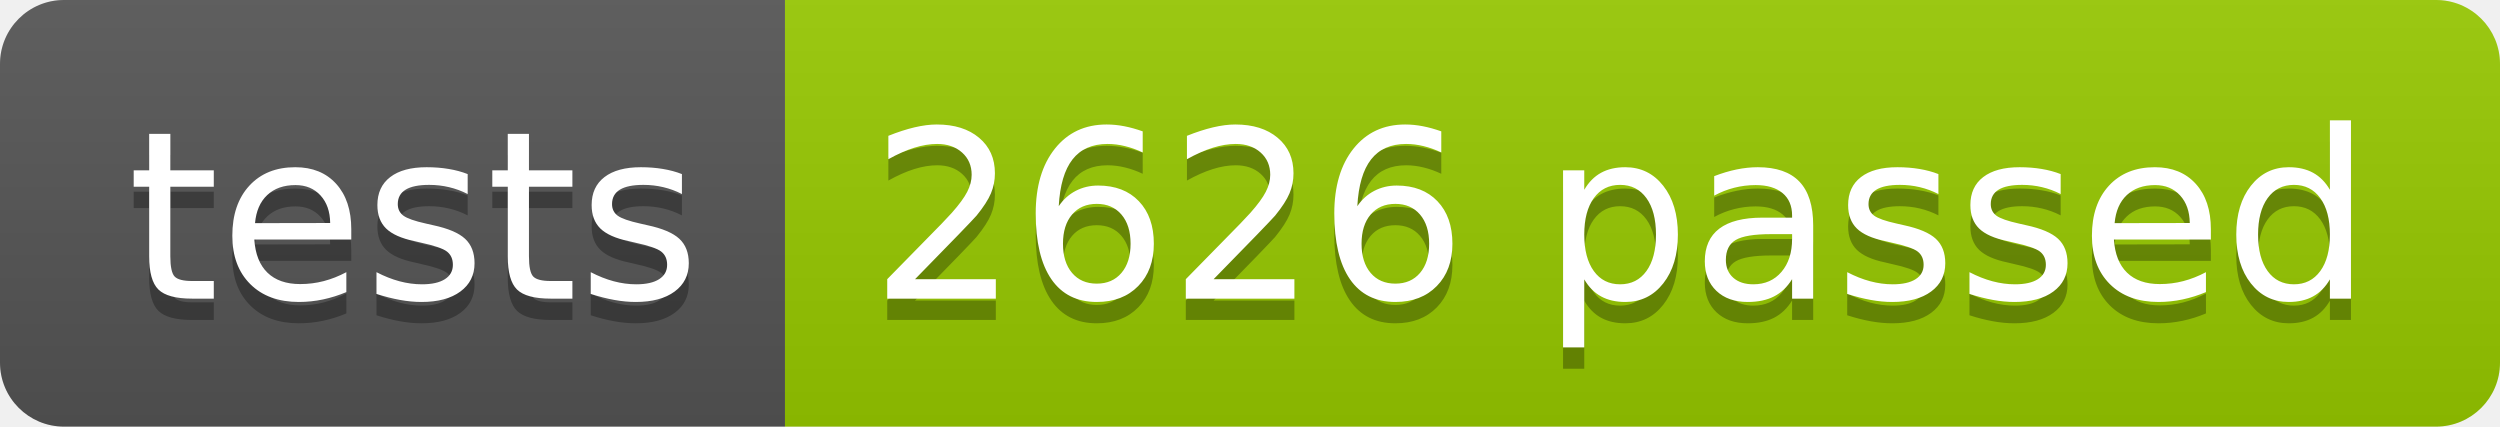
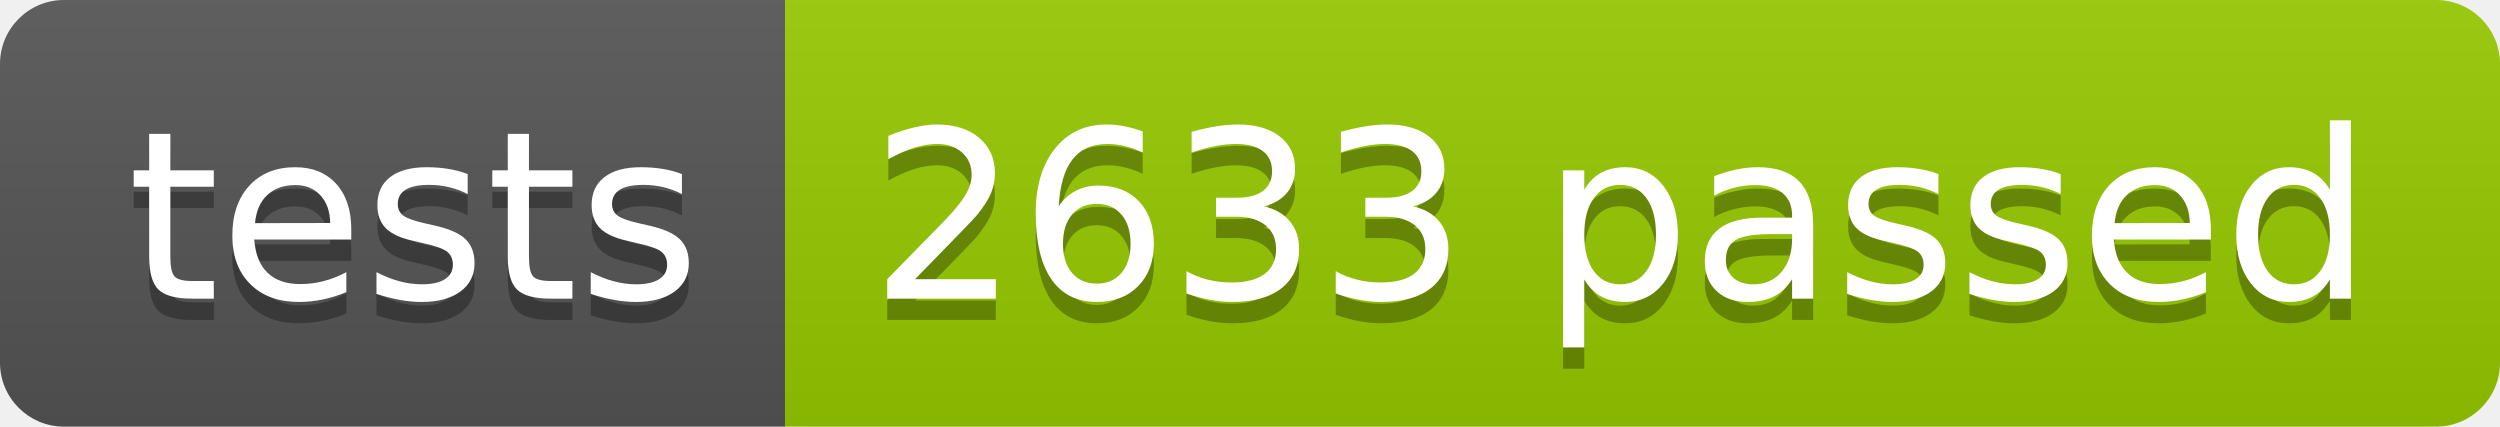
<svg xmlns="http://www.w3.org/2000/svg" width="117.2" height="20">
  <linearGradient id="smooth" x2="0" y2="100%">
    <stop offset="0" stop-color="#bbb" stop-opacity=".1" />
    <stop offset="1" stop-opacity=".1" />
  </linearGradient>
  <clipPath id="round">
    <rect width="117.2" height="20" rx="3" fill="#fff" />
  </clipPath>
  <g clip-path="url(#round)">
    <rect width="36.8" height="20" fill="#555" />
    <rect x="36.8" width="80.4" height="20" fill="#97CA00" />
    <rect width="117.2" height="20" fill="url(#smooth)" />
  </g>
  <g fill="#fff" text-anchor="middle" font-family="DejaVu Sans,Verdana,Geneva,sans-serif" font-size="110">
    <text x="194.0" y="150" fill="#010101" fill-opacity=".3" transform="scale(0.1)" textLength="268.0" lengthAdjust="spacing">tests</text>
    <text x="194.0" y="140" transform="scale(0.1)" textLength="268.0" lengthAdjust="spacing">tests</text>
-     <text x="760.0" y="150" fill="#010101" fill-opacity=".3" transform="scale(0.1)" textLength="704.0" lengthAdjust="spacing">2626 passed</text>
-     <text x="760.0" y="140" transform="scale(0.1)" textLength="704.0" lengthAdjust="spacing">2626 passed</text>
+     <text x="760.0" y="150" fill="#010101" fill-opacity=".3" transform="scale(0.1)" textLength="704.0" lengthAdjust="spacing">2633 passed</text>
+     <text x="760.0" y="140" transform="scale(0.1)" textLength="704.0" lengthAdjust="spacing">2633 passed</text>
  </g>
</svg>
